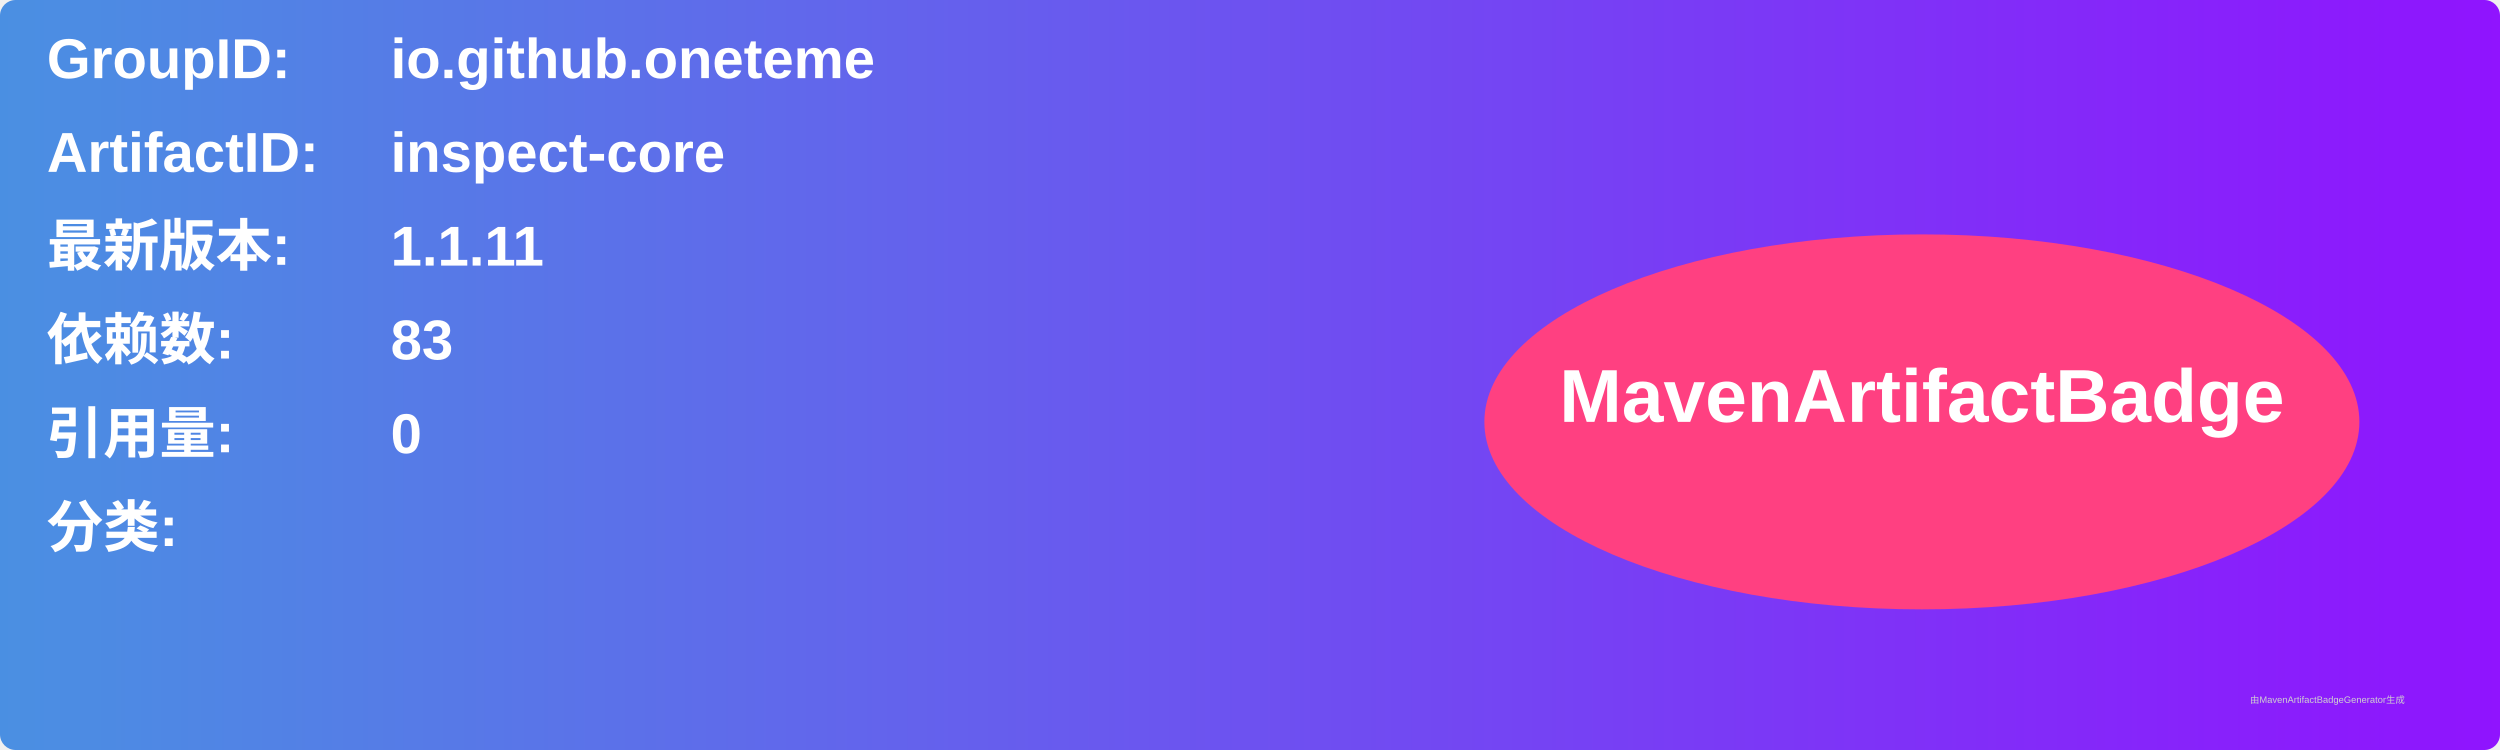
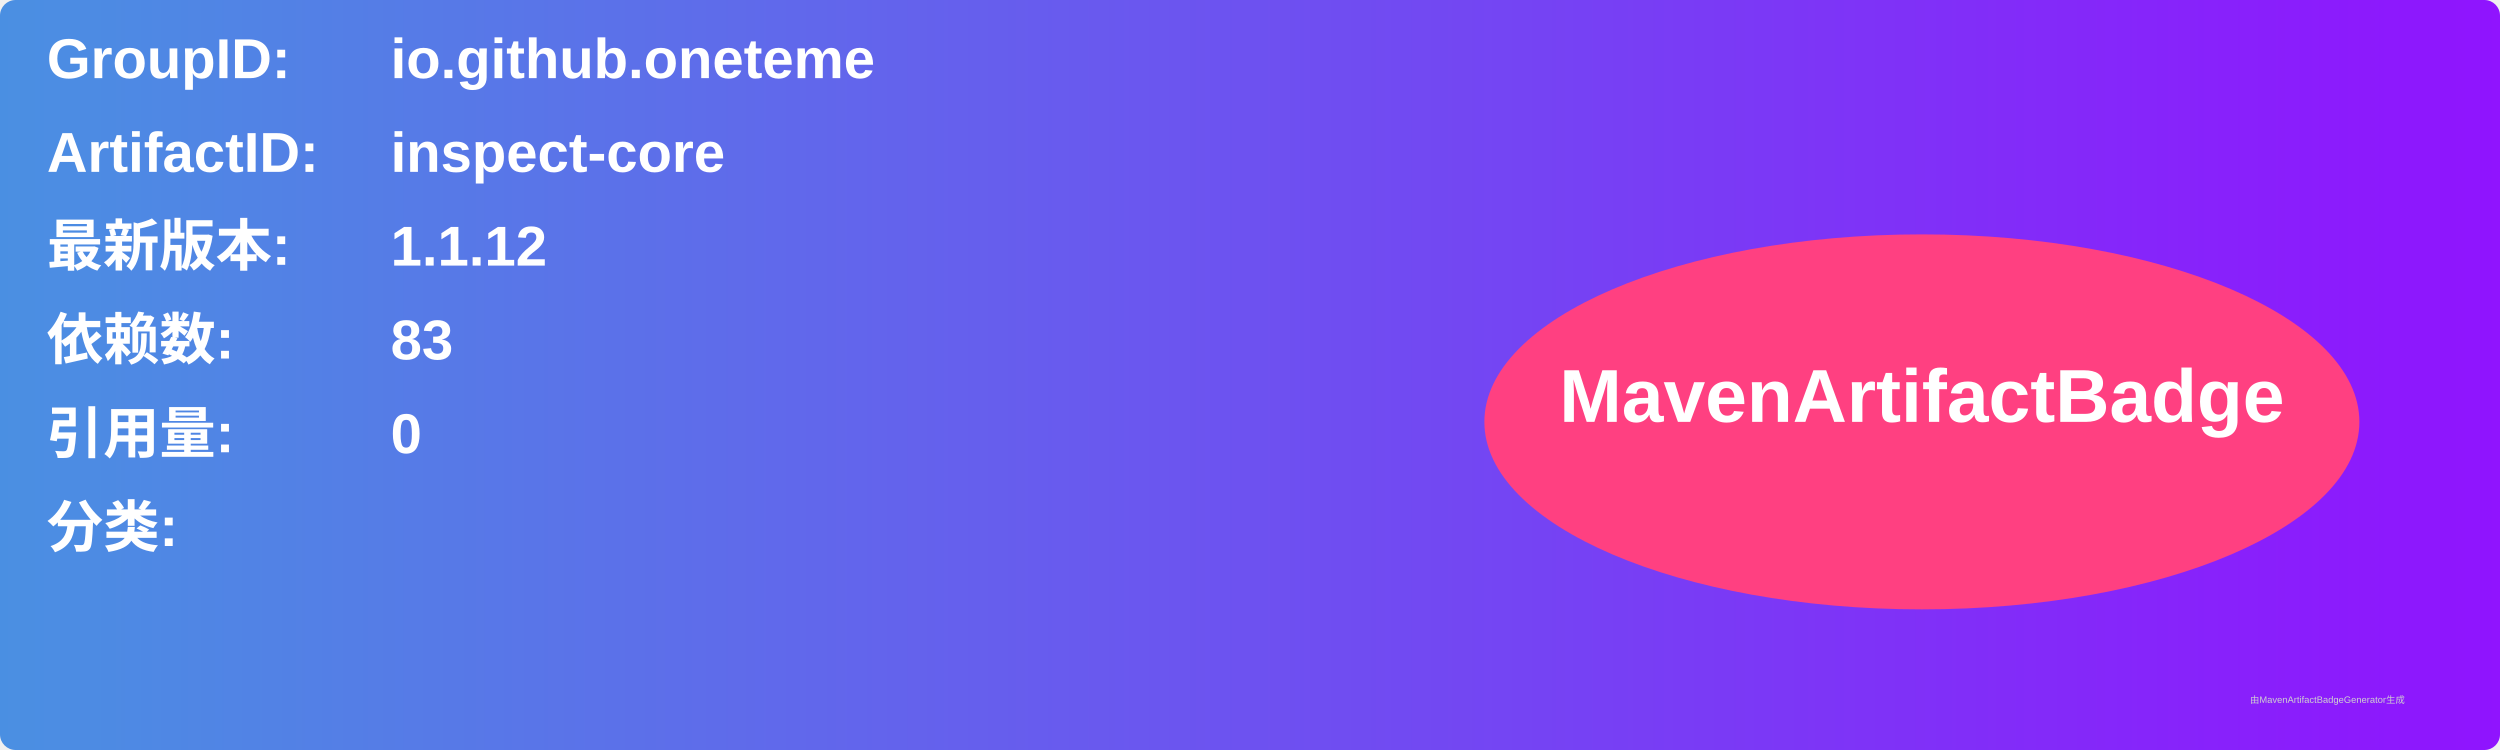
<svg xmlns="http://www.w3.org/2000/svg" width="800" height="240" viewBox="0 0 800 240">
  <linearGradient id="grad" x1="0%" y1="0%" x2="100%" y2="0%">
    <stop offset="0%" stop-color="#4a90e2" />
    <stop offset="100%" stop-color="#9013fe" />
  </linearGradient>
  <rect width="100%" height="100%" rx="5" ry="5" fill="url(#grad)" />
  <g transform="translate(15, 15)">
    <text x="0" y="10" font-family="Arial" font-size="18" fill="white" font-weight="bold" width="260">GroupID:</text>
    <text x="110" y="10" font-family="Arial" font-size="18" fill="white" font-weight="bold" width="460">io.github.oneteme</text>
    <text x="0" y="40" font-family="Arial" font-size="18" fill="white" font-weight="bold" width="260">ArtifactID:</text>
    <text x="110" y="40" font-family="Arial" font-size="18" fill="white" font-weight="bold" width="460">inspect-core</text>
    <text x="0" y="70" font-family="Arial" font-size="18" fill="white" font-weight="bold">最新版本:</text>
    <text x="110" y="70" font-family="Arial" font-size="18" fill="white" font-weight="bold">
-       <tspan font-weight="bold">1.1.11</tspan>
+       <tspan font-weight="bold">1.1.12</tspan>
    </text>
    <text x="0" y="100" font-family="Arial" font-size="18" fill="white" font-weight="bold">依赖数: </text>
    <text x="110" y="100" font-family="Arial" font-size="18" fill="white">
      <tspan font-weight="bold">83</tspan>
    </text>
    <text x="0" y="130" font-family="Arial" font-size="18" fill="white" font-weight="bold">引用量: </text>
    <text x="110" y="130" font-family="Arial" font-size="18" fill="white">
      <tspan font-weight="bold">0</tspan>
    </text>
    <text x="0" y="160" font-family="Arial" font-size="18" fill="white" font-weight="bold">分类:</text>
    <text x="10" y="190" font-family="Arial" font-size="10" fill="white">
      <tspan font-weight="bold" />
    </text>
    <ellipse cx="600" cy="120" rx="140" ry="60" fill="#ff4081" />
    <text x="600" y="120" text-anchor="middle" font-family="Arial" font-size="24" fill="white" font-weight="bold">MavenArtifactBadge</text>
  </g>
  <text x="720" y="225" font-family="Arial" font-size="3" fill="#d0d0d0">由MavenArtifactBadgeGenerator生成</text>
</svg>
